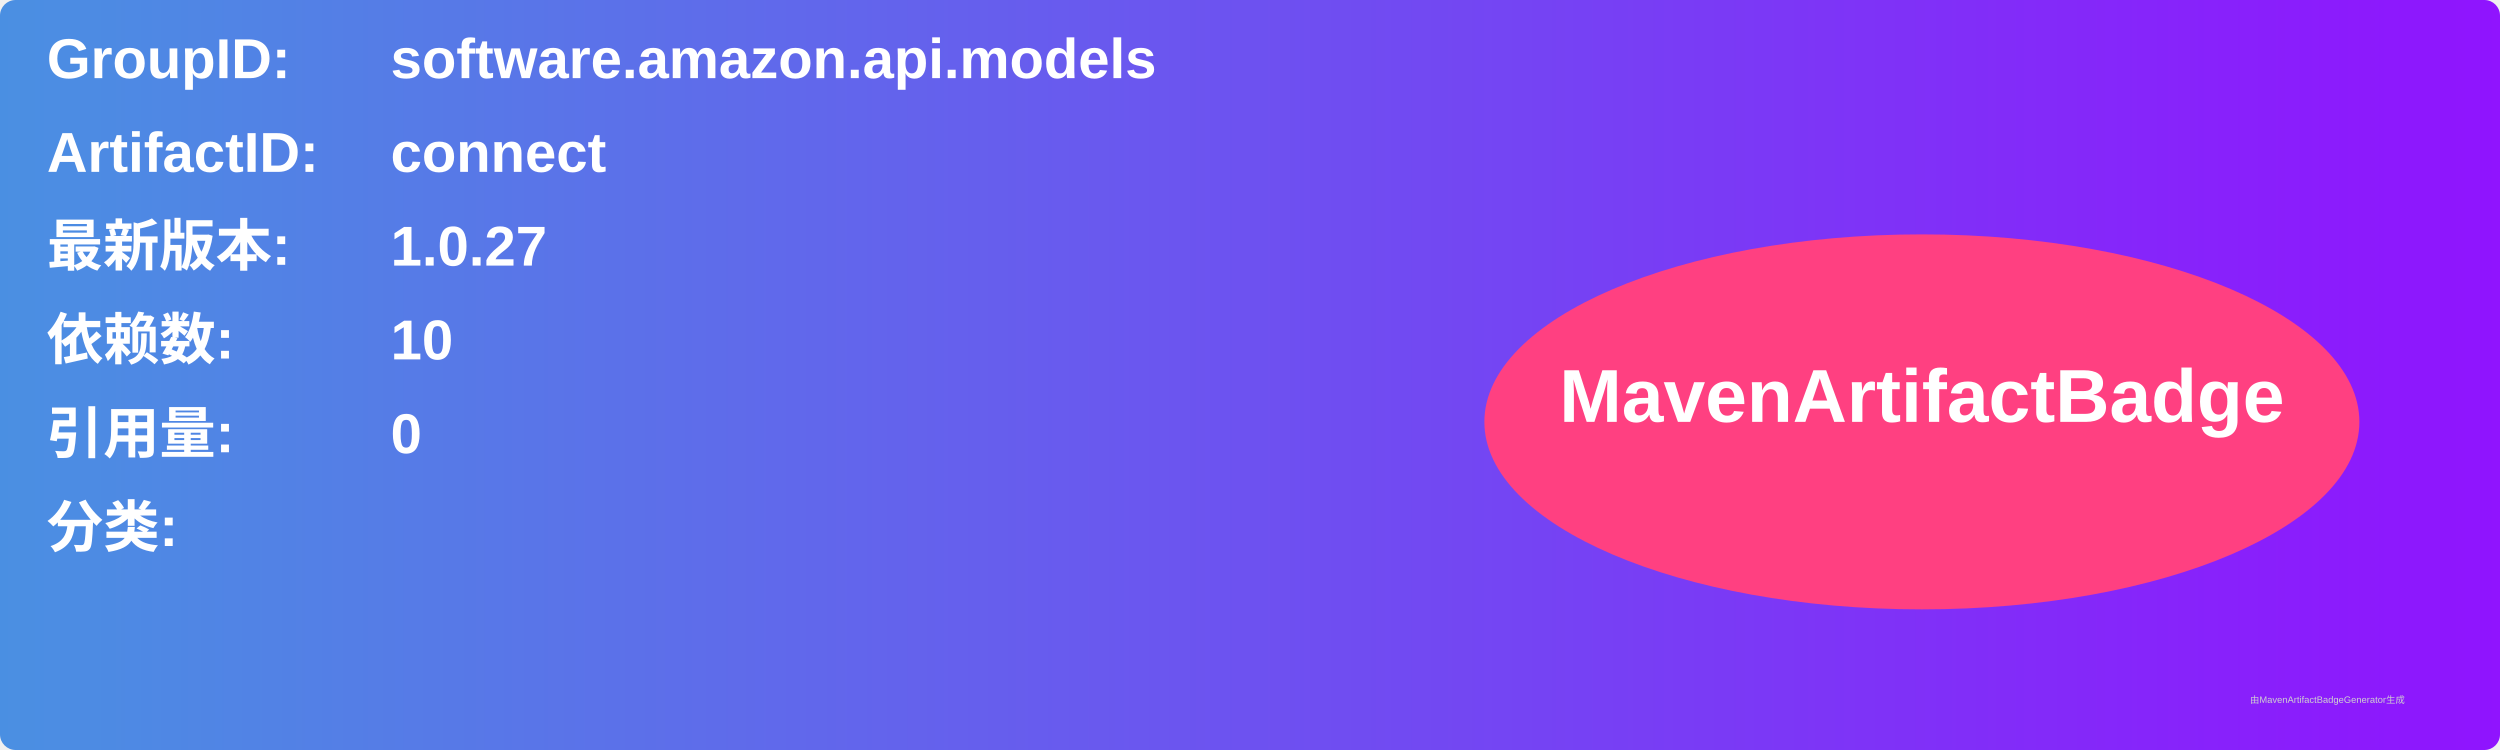
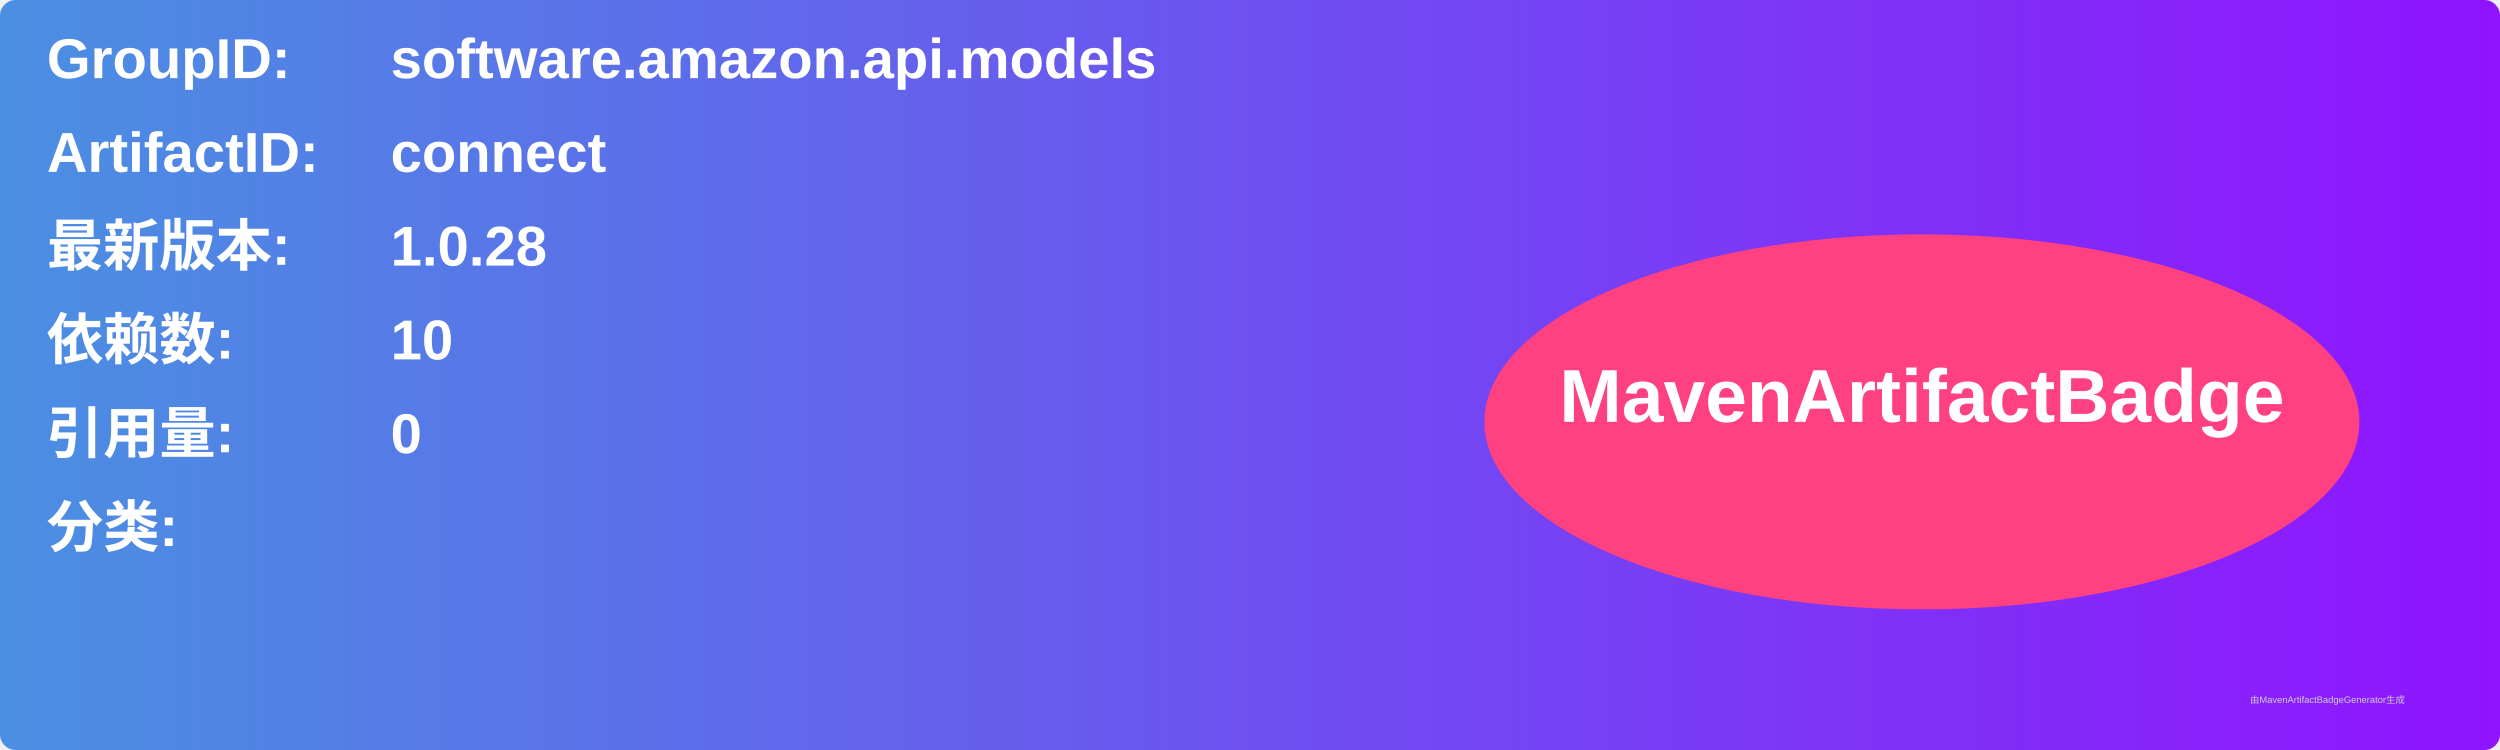
<svg xmlns="http://www.w3.org/2000/svg" width="800" height="240" viewBox="0 0 800 240">
  <linearGradient id="grad" x1="0%" y1="0%" x2="100%" y2="0%">
    <stop offset="0%" stop-color="#4a90e2" />
    <stop offset="100%" stop-color="#9013fe" />
  </linearGradient>
  <rect width="100%" height="100%" rx="5" ry="5" fill="url(#grad)" />
  <g transform="translate(15, 15)">
    <text x="0" y="10" font-family="Arial" font-size="18" fill="white" font-weight="bold" width="260">GroupID:</text>
    <text x="110" y="10" font-family="Arial" font-size="18" fill="white" font-weight="bold" width="460">software.amazon.api.models</text>
    <text x="0" y="40" font-family="Arial" font-size="18" fill="white" font-weight="bold" width="260">ArtifactID:</text>
    <text x="110" y="40" font-family="Arial" font-size="18" fill="white" font-weight="bold" width="460">connect</text>
    <text x="0" y="70" font-family="Arial" font-size="18" fill="white" font-weight="bold">最新版本:</text>
    <text x="110" y="70" font-family="Arial" font-size="18" fill="white" font-weight="bold">
-       <tspan font-weight="bold">1.0.27</tspan>
+       <tspan font-weight="bold">1.0.28</tspan>
    </text>
    <text x="0" y="100" font-family="Arial" font-size="18" fill="white" font-weight="bold">依赖数: </text>
    <text x="110" y="100" font-family="Arial" font-size="18" fill="white">
      <tspan font-weight="bold">10</tspan>
    </text>
    <text x="0" y="130" font-family="Arial" font-size="18" fill="white" font-weight="bold">引用量: </text>
    <text x="110" y="130" font-family="Arial" font-size="18" fill="white">
      <tspan font-weight="bold">0</tspan>
    </text>
    <text x="0" y="160" font-family="Arial" font-size="18" fill="white" font-weight="bold">分类:</text>
    <text x="10" y="190" font-family="Arial" font-size="10" fill="white">
      <tspan font-weight="bold" />
    </text>
    <ellipse cx="600" cy="120" rx="140" ry="60" fill="#ff4081" />
    <text x="600" y="120" text-anchor="middle" font-family="Arial" font-size="24" fill="white" font-weight="bold">MavenArtifactBadge</text>
  </g>
  <text x="720" y="225" font-family="Arial" font-size="3" fill="#d0d0d0">由MavenArtifactBadgeGenerator生成</text>
</svg>
